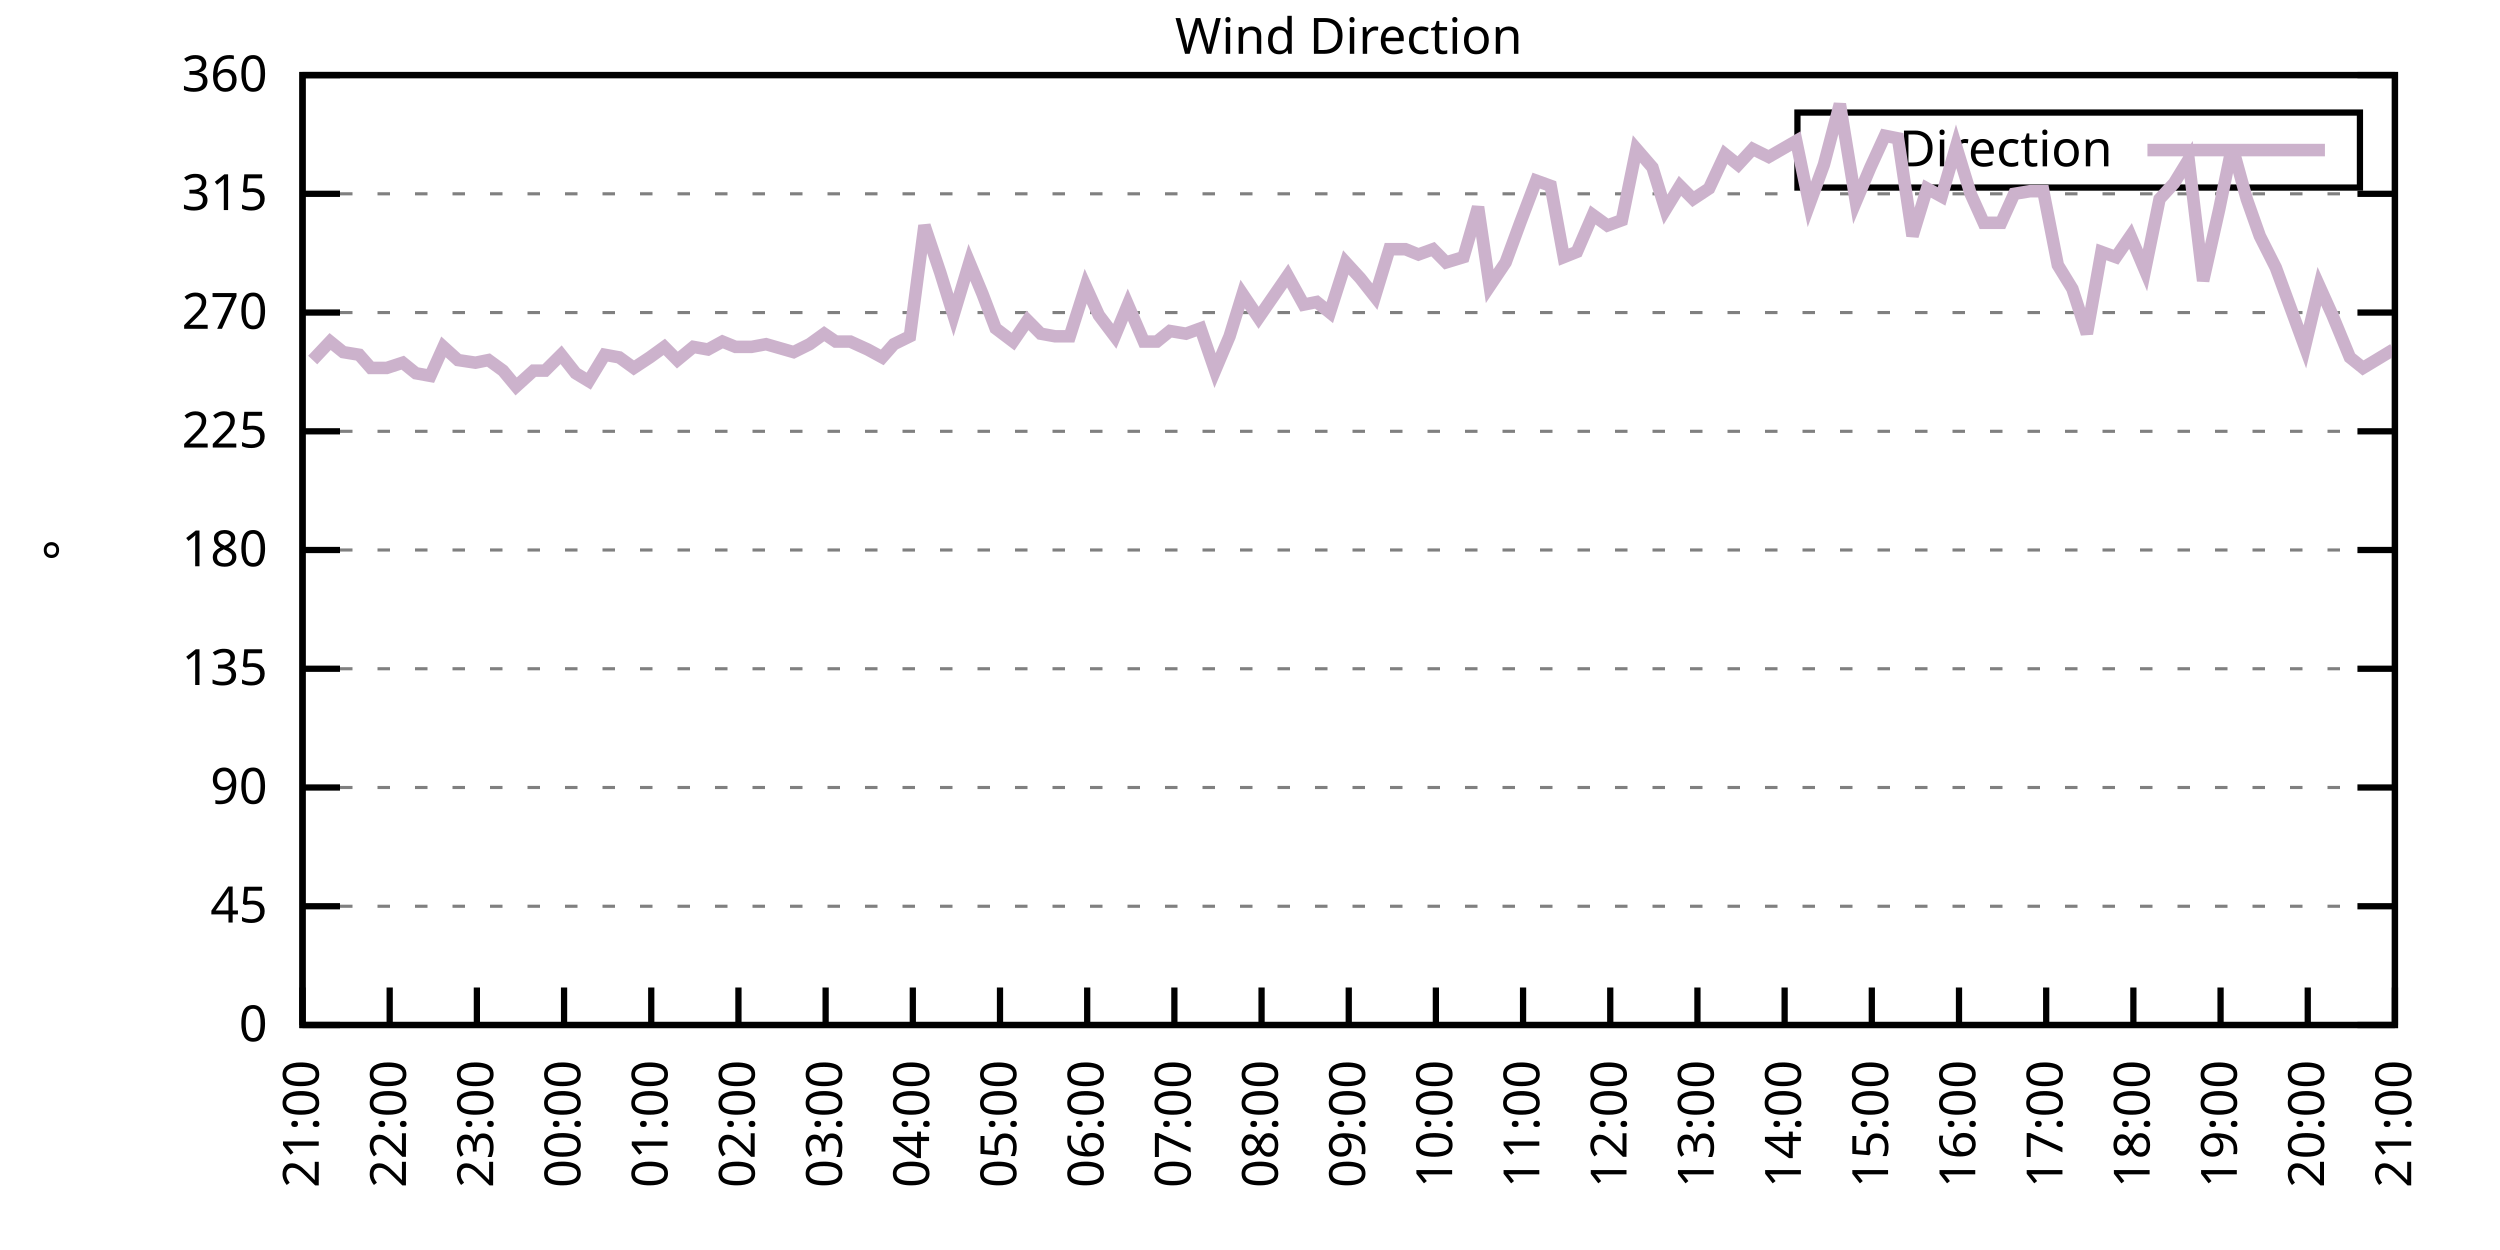
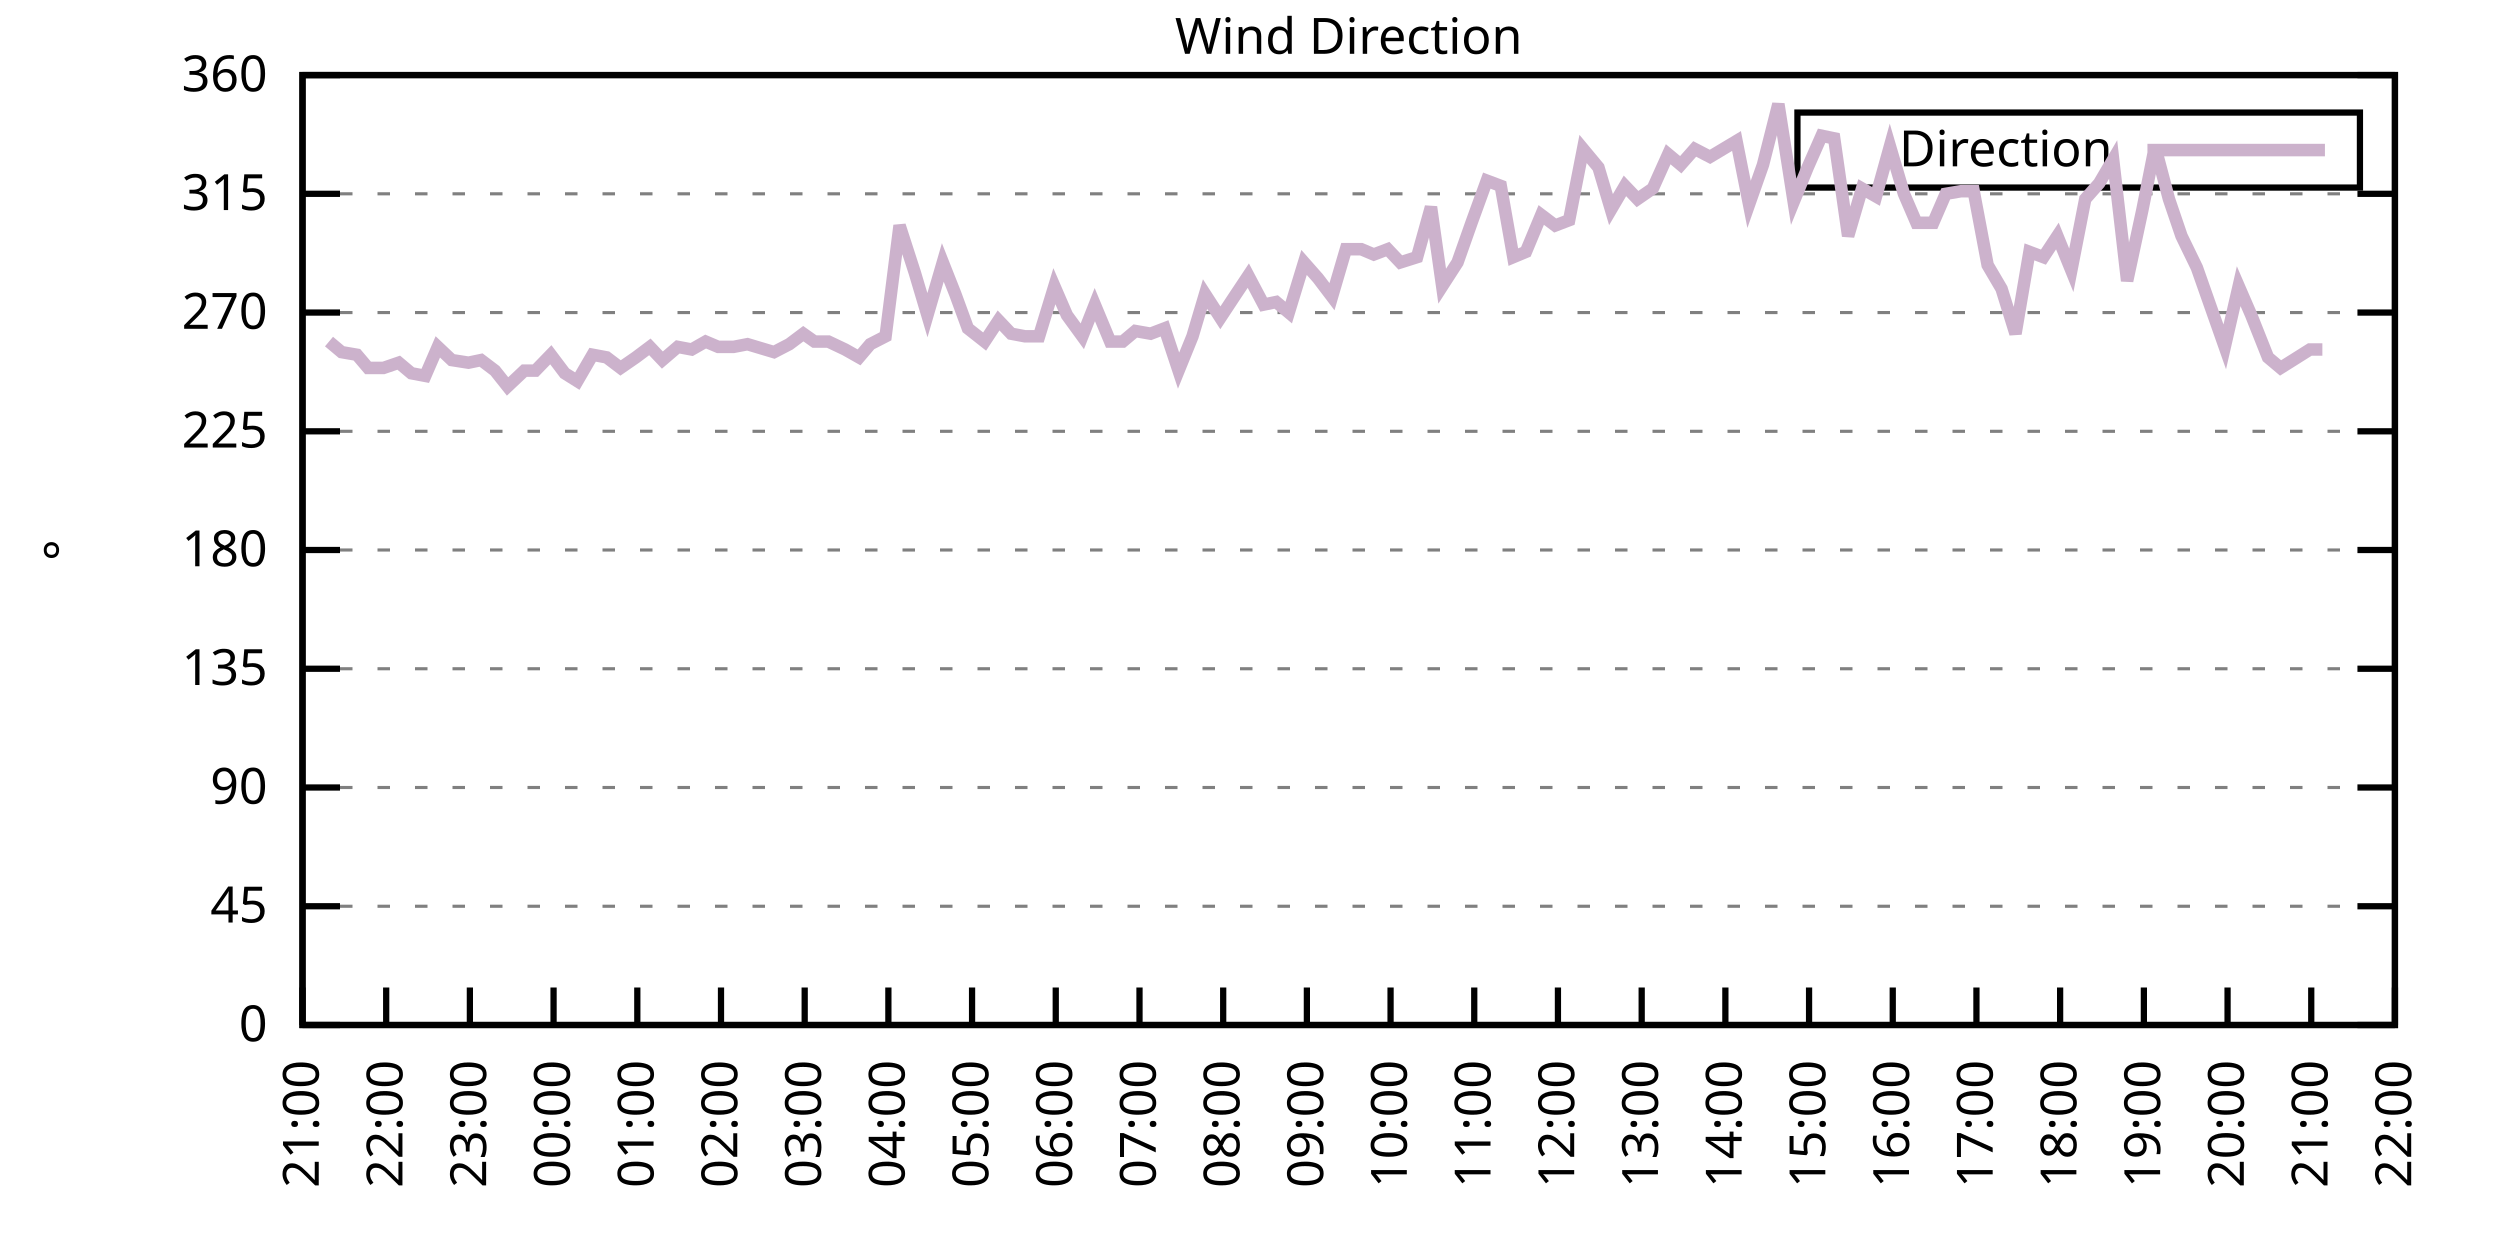
<svg xmlns="http://www.w3.org/2000/svg" xmlns:xlink="http://www.w3.org/1999/xlink" width="400" height="200" viewBox="0 0 400 200">
  <g id="gnuplot_canvas">
    <rect x="0" y="0" width="400" height="200" fill="none" />
    <defs>
      <circle id="gpDot" r="0.5" stroke-width="0.5" stroke="currentColor" />
      <path id="gpPt0" stroke-width="0.333" stroke="currentColor" d="M-1,0 h2 M0,-1 v2" />
      <path id="gpPt1" stroke-width="0.333" stroke="currentColor" d="M-1,-1 L1,1 M1,-1 L-1,1" />
      <path id="gpPt2" stroke-width="0.333" stroke="currentColor" d="M-1,0 L1,0 M0,-1 L0,1 M-1,-1 L1,1 M-1,1 L1,-1" />
      <rect id="gpPt3" stroke-width="0.333" stroke="currentColor" x="-1" y="-1" width="2" height="2" />
      <rect id="gpPt4" stroke-width="0.333" stroke="currentColor" fill="currentColor" x="-1" y="-1" width="2" height="2" />
      <circle id="gpPt5" stroke-width="0.333" stroke="currentColor" cx="0" cy="0" r="1" />
      <use xlink:href="#gpPt5" id="gpPt6" fill="currentColor" stroke="none" />
      <path id="gpPt7" stroke-width="0.333" stroke="currentColor" d="M0,-1.33 L-1.33,0.67 L1.33,0.67 z" />
      <use xlink:href="#gpPt7" id="gpPt8" fill="currentColor" stroke="none" />
      <use xlink:href="#gpPt7" id="gpPt9" stroke="currentColor" transform="rotate(180)" />
      <use xlink:href="#gpPt9" id="gpPt10" fill="currentColor" stroke="none" />
      <use xlink:href="#gpPt3" id="gpPt11" stroke="currentColor" transform="rotate(45)" />
      <use xlink:href="#gpPt11" id="gpPt12" fill="currentColor" stroke="none" />
      <path id="gpPt13" stroke-width="0.333" stroke="currentColor" d="M0,1.330 L1.265,0.411 L0.782,-1.067 L-0.782,-1.076 L-1.265,0.411 z" />
      <use xlink:href="#gpPt13" id="gpPt14" fill="currentColor" stroke="none" />
      <filter id="textbox" filterUnits="objectBoundingBox" x="0" y="0" height="1" width="1">
        <feFlood flood-color="white" flood-opacity="1" result="bgnd" />
        <feComposite in="SourceGraphic" in2="bgnd" operator="atop" />
      </filter>
      <filter id="greybox" filterUnits="objectBoundingBox" x="0" y="0" height="1" width="1">
        <feFlood flood-color="lightgrey" flood-opacity="1" result="grey" />
        <feComposite in="SourceGraphic" in2="grey" operator="atop" />
      </filter>
    </defs>
    <g fill="none" color="white" stroke="currentColor" stroke-width="1.00" stroke-linecap="butt" stroke-linejoin="miter">
</g>
    <g fill="none" color="black" stroke="currentColor" stroke-width="1.00" stroke-linecap="butt" stroke-linejoin="miter">
      <g stroke="none" shape-rendering="crispEdges">
        <polygon fill="rgb(255, 255, 255)" points="48.40,164.00 383.18,164.00 383.18,12.02 48.40,12.02 " />
      </g>
    </g>
    <g fill="none" color="black" stroke="currentColor" stroke-width="1.00" stroke-linecap="butt" stroke-linejoin="miter">
</g>
    <g fill="none" color="black" stroke="black" stroke-width="0.50" stroke-linecap="butt" stroke-linejoin="miter">
</g>
    <g fill="none" color="gray" stroke="currentColor" stroke-width="0.50" stroke-linecap="butt" stroke-linejoin="miter">
      <path stroke="gray" stroke-dasharray="2,4" class="gridline" d="M48.40,164.00 L383.19,164.00  " />
    </g>
    <g fill="none" color="gray" stroke="gray" stroke-width="1.00" stroke-linecap="butt" stroke-linejoin="miter">
</g>
    <g fill="none" color="black" stroke="currentColor" stroke-width="1.00" stroke-linecap="butt" stroke-linejoin="miter">
      <path stroke="black" d="M48.40,164.00 L54.40,164.00 M383.19,164.00 L377.19,164.00  " />
      <g transform="translate(42.80,166.60)" stroke="none" fill="black" font-family="Sans" font-size="8.00" text-anchor="end">
        <text>
          <tspan font-family="Sans"> 0</tspan>
        </text>
      </g>
    </g>
    <g fill="none" color="black" stroke="currentColor" stroke-width="1.00" stroke-linecap="butt" stroke-linejoin="miter">
</g>
    <g fill="none" color="black" stroke="black" stroke-width="0.50" stroke-linecap="butt" stroke-linejoin="miter">
</g>
    <g fill="none" color="gray" stroke="currentColor" stroke-width="0.50" stroke-linecap="butt" stroke-linejoin="miter">
      <path stroke="gray" stroke-dasharray="2,4" class="gridline" d="M48.40,145.00 L383.19,145.00  " />
    </g>
    <g fill="none" color="gray" stroke="gray" stroke-width="1.00" stroke-linecap="butt" stroke-linejoin="miter">
</g>
    <g fill="none" color="black" stroke="currentColor" stroke-width="1.00" stroke-linecap="butt" stroke-linejoin="miter">
      <path stroke="black" d="M48.40,145.00 L54.40,145.00 M383.19,145.00 L377.19,145.00  " />
      <g transform="translate(42.80,147.60)" stroke="none" fill="black" font-family="Sans" font-size="8.00" text-anchor="end">
        <text>
          <tspan font-family="Sans"> 45</tspan>
        </text>
      </g>
    </g>
    <g fill="none" color="black" stroke="currentColor" stroke-width="1.00" stroke-linecap="butt" stroke-linejoin="miter">
</g>
    <g fill="none" color="black" stroke="black" stroke-width="0.50" stroke-linecap="butt" stroke-linejoin="miter">
</g>
    <g fill="none" color="gray" stroke="currentColor" stroke-width="0.50" stroke-linecap="butt" stroke-linejoin="miter">
      <path stroke="gray" stroke-dasharray="2,4" class="gridline" d="M48.40,126.00 L383.19,126.00  " />
    </g>
    <g fill="none" color="gray" stroke="gray" stroke-width="1.00" stroke-linecap="butt" stroke-linejoin="miter">
</g>
    <g fill="none" color="black" stroke="currentColor" stroke-width="1.00" stroke-linecap="butt" stroke-linejoin="miter">
      <path stroke="black" d="M48.40,126.00 L54.40,126.00 M383.19,126.00 L377.19,126.00  " />
      <g transform="translate(42.80,128.60)" stroke="none" fill="black" font-family="Sans" font-size="8.00" text-anchor="end">
        <text>
          <tspan font-family="Sans"> 90</tspan>
        </text>
      </g>
    </g>
    <g fill="none" color="black" stroke="currentColor" stroke-width="1.00" stroke-linecap="butt" stroke-linejoin="miter">
</g>
    <g fill="none" color="black" stroke="black" stroke-width="0.50" stroke-linecap="butt" stroke-linejoin="miter">
</g>
    <g fill="none" color="gray" stroke="currentColor" stroke-width="0.50" stroke-linecap="butt" stroke-linejoin="miter">
      <path stroke="gray" stroke-dasharray="2,4" class="gridline" d="M48.40,107.00 L383.19,107.00  " />
    </g>
    <g fill="none" color="gray" stroke="gray" stroke-width="1.00" stroke-linecap="butt" stroke-linejoin="miter">
</g>
    <g fill="none" color="black" stroke="currentColor" stroke-width="1.00" stroke-linecap="butt" stroke-linejoin="miter">
      <path stroke="black" d="M48.40,107.00 L54.40,107.00 M383.19,107.00 L377.19,107.00  " />
      <g transform="translate(42.80,109.60)" stroke="none" fill="black" font-family="Sans" font-size="8.00" text-anchor="end">
        <text>
          <tspan font-family="Sans"> 135</tspan>
        </text>
      </g>
    </g>
    <g fill="none" color="black" stroke="currentColor" stroke-width="1.00" stroke-linecap="butt" stroke-linejoin="miter">
</g>
    <g fill="none" color="black" stroke="black" stroke-width="0.50" stroke-linecap="butt" stroke-linejoin="miter">
</g>
    <g fill="none" color="gray" stroke="currentColor" stroke-width="0.50" stroke-linecap="butt" stroke-linejoin="miter">
      <path stroke="gray" stroke-dasharray="2,4" class="gridline" d="M48.40,88.00 L383.19,88.00  " />
    </g>
    <g fill="none" color="gray" stroke="gray" stroke-width="1.00" stroke-linecap="butt" stroke-linejoin="miter">
</g>
    <g fill="none" color="black" stroke="currentColor" stroke-width="1.00" stroke-linecap="butt" stroke-linejoin="miter">
      <path stroke="black" d="M48.40,88.00 L54.40,88.00 M383.19,88.00 L377.19,88.00  " />
      <g transform="translate(42.80,90.60)" stroke="none" fill="black" font-family="Sans" font-size="8.00" text-anchor="end">
        <text>
          <tspan font-family="Sans"> 180</tspan>
        </text>
      </g>
    </g>
    <g fill="none" color="black" stroke="currentColor" stroke-width="1.00" stroke-linecap="butt" stroke-linejoin="miter">
</g>
    <g fill="none" color="black" stroke="black" stroke-width="0.50" stroke-linecap="butt" stroke-linejoin="miter">
</g>
    <g fill="none" color="gray" stroke="currentColor" stroke-width="0.50" stroke-linecap="butt" stroke-linejoin="miter">
      <path stroke="gray" stroke-dasharray="2,4" class="gridline" d="M48.40,69.01 L383.19,69.01  " />
    </g>
    <g fill="none" color="gray" stroke="gray" stroke-width="1.00" stroke-linecap="butt" stroke-linejoin="miter">
</g>
    <g fill="none" color="black" stroke="currentColor" stroke-width="1.00" stroke-linecap="butt" stroke-linejoin="miter">
      <path stroke="black" d="M48.40,69.01 L54.40,69.01 M383.19,69.01 L377.19,69.01  " />
      <g transform="translate(42.80,71.61)" stroke="none" fill="black" font-family="Sans" font-size="8.00" text-anchor="end">
        <text>
          <tspan font-family="Sans"> 225</tspan>
        </text>
      </g>
    </g>
    <g fill="none" color="black" stroke="currentColor" stroke-width="1.00" stroke-linecap="butt" stroke-linejoin="miter">
</g>
    <g fill="none" color="black" stroke="black" stroke-width="0.50" stroke-linecap="butt" stroke-linejoin="miter">
</g>
    <g fill="none" color="gray" stroke="currentColor" stroke-width="0.50" stroke-linecap="butt" stroke-linejoin="miter">
      <path stroke="gray" stroke-dasharray="2,4" class="gridline" d="M48.40,50.01 L383.19,50.01  " />
    </g>
    <g fill="none" color="gray" stroke="gray" stroke-width="1.00" stroke-linecap="butt" stroke-linejoin="miter">
</g>
    <g fill="none" color="black" stroke="currentColor" stroke-width="1.00" stroke-linecap="butt" stroke-linejoin="miter">
      <path stroke="black" d="M48.40,50.01 L54.40,50.01 M383.19,50.01 L377.19,50.01  " />
      <g transform="translate(42.80,52.61)" stroke="none" fill="black" font-family="Sans" font-size="8.00" text-anchor="end">
        <text>
          <tspan font-family="Sans"> 270</tspan>
        </text>
      </g>
    </g>
    <g fill="none" color="black" stroke="currentColor" stroke-width="1.00" stroke-linecap="butt" stroke-linejoin="miter">
</g>
    <g fill="none" color="black" stroke="black" stroke-width="0.50" stroke-linecap="butt" stroke-linejoin="miter">
</g>
    <g fill="none" color="gray" stroke="currentColor" stroke-width="0.50" stroke-linecap="butt" stroke-linejoin="miter">
      <path stroke="gray" stroke-dasharray="2,4" class="gridline" d="M48.40,31.01 L383.19,31.01  " />
    </g>
    <g fill="none" color="gray" stroke="gray" stroke-width="1.00" stroke-linecap="butt" stroke-linejoin="miter">
</g>
    <g fill="none" color="black" stroke="currentColor" stroke-width="1.00" stroke-linecap="butt" stroke-linejoin="miter">
      <path stroke="black" d="M48.40,31.01 L54.40,31.01 M383.19,31.01 L377.19,31.01  " />
      <g transform="translate(42.80,33.61)" stroke="none" fill="black" font-family="Sans" font-size="8.00" text-anchor="end">
        <text>
          <tspan font-family="Sans"> 315</tspan>
        </text>
      </g>
    </g>
    <g fill="none" color="black" stroke="currentColor" stroke-width="1.00" stroke-linecap="butt" stroke-linejoin="miter">
</g>
    <g fill="none" color="black" stroke="black" stroke-width="0.50" stroke-linecap="butt" stroke-linejoin="miter">
</g>
    <g fill="none" color="gray" stroke="currentColor" stroke-width="0.50" stroke-linecap="butt" stroke-linejoin="miter">
      <path stroke="gray" stroke-dasharray="2,4" class="gridline" d="M48.40,12.01 L383.19,12.01  " />
    </g>
    <g fill="none" color="gray" stroke="gray" stroke-width="1.00" stroke-linecap="butt" stroke-linejoin="miter">
</g>
    <g fill="none" color="black" stroke="currentColor" stroke-width="1.00" stroke-linecap="butt" stroke-linejoin="miter">
      <path stroke="black" d="M48.40,12.01 L54.40,12.01 M383.19,12.01 L377.19,12.01  " />
      <g transform="translate(42.80,14.61)" stroke="none" fill="black" font-family="Sans" font-size="8.00" text-anchor="end">
        <text>
          <tspan font-family="Sans"> 360</tspan>
        </text>
      </g>
    </g>
    <g fill="none" color="black" stroke="currentColor" stroke-width="1.00" stroke-linecap="butt" stroke-linejoin="miter">
      <path stroke="black" d="M48.40,164.00 L48.40,158.00  " />
      <g transform="translate(51.00,169.60) rotate(270.00)" stroke="none" fill="black" font-family="Sans" font-size="8.00" text-anchor="end">
        <text>
          <tspan font-family="Sans">21:00</tspan>
        </text>
      </g>
    </g>
    <g fill="none" color="black" stroke="currentColor" stroke-width="1.00" stroke-linecap="butt" stroke-linejoin="miter">
-       <path stroke="black" d="M62.35,164.00 L62.35,158.00  " />
-       <g transform="translate(64.95,169.60) rotate(270.00)" stroke="none" fill="black" font-family="Sans" font-size="8.00" text-anchor="end">
+       <path stroke="black" d="M61.79,164.00 L61.79,158.00  " />
+       <g transform="translate(64.39,169.60) rotate(270.00)" stroke="none" fill="black" font-family="Sans" font-size="8.00" text-anchor="end">
        <text>
          <tspan font-family="Sans">22:00</tspan>
        </text>
      </g>
    </g>
    <g fill="none" color="black" stroke="currentColor" stroke-width="1.00" stroke-linecap="butt" stroke-linejoin="miter">
-       <path stroke="black" d="M76.30,164.00 L76.30,158.00  " />
-       <g transform="translate(78.90,169.60) rotate(270.00)" stroke="none" fill="black" font-family="Sans" font-size="8.00" text-anchor="end">
+       <path stroke="black" d="M75.18,164.00 L75.18,158.00  " />
+       <g transform="translate(77.78,169.60) rotate(270.00)" stroke="none" fill="black" font-family="Sans" font-size="8.00" text-anchor="end">
        <text>
          <tspan font-family="Sans">23:00</tspan>
        </text>
      </g>
    </g>
    <g fill="none" color="black" stroke="currentColor" stroke-width="1.00" stroke-linecap="butt" stroke-linejoin="miter">
-       <path stroke="black" d="M90.25,164.00 L90.25,158.00  " />
-       <g transform="translate(92.85,169.60) rotate(270.00)" stroke="none" fill="black" font-family="Sans" font-size="8.00" text-anchor="end">
+       <path stroke="black" d="M88.57,164.00 L88.57,158.00  " />
+       <g transform="translate(91.17,169.60) rotate(270.00)" stroke="none" fill="black" font-family="Sans" font-size="8.00" text-anchor="end">
        <text>
          <tspan font-family="Sans">00:00</tspan>
        </text>
      </g>
    </g>
    <g fill="none" color="black" stroke="currentColor" stroke-width="1.00" stroke-linecap="butt" stroke-linejoin="miter">
-       <path stroke="black" d="M104.20,164.00 L104.20,158.00  " />
-       <g transform="translate(106.80,169.60) rotate(270.00)" stroke="none" fill="black" font-family="Sans" font-size="8.00" text-anchor="end">
+       <path stroke="black" d="M101.97,164.00 L101.97,158.00  " />
+       <g transform="translate(104.57,169.60) rotate(270.00)" stroke="none" fill="black" font-family="Sans" font-size="8.00" text-anchor="end">
        <text>
          <tspan font-family="Sans">01:00</tspan>
        </text>
      </g>
    </g>
    <g fill="none" color="black" stroke="currentColor" stroke-width="1.00" stroke-linecap="butt" stroke-linejoin="miter">
-       <path stroke="black" d="M118.15,164.00 L118.15,158.00  " />
-       <g transform="translate(120.75,169.60) rotate(270.00)" stroke="none" fill="black" font-family="Sans" font-size="8.00" text-anchor="end">
+       <path stroke="black" d="M115.36,164.00 L115.36,158.00  " />
+       <g transform="translate(117.96,169.60) rotate(270.00)" stroke="none" fill="black" font-family="Sans" font-size="8.00" text-anchor="end">
        <text>
          <tspan font-family="Sans">02:00</tspan>
        </text>
      </g>
    </g>
    <g fill="none" color="black" stroke="currentColor" stroke-width="1.00" stroke-linecap="butt" stroke-linejoin="miter">
-       <path stroke="black" d="M132.10,164.00 L132.10,158.00  " />
-       <g transform="translate(134.70,169.60) rotate(270.00)" stroke="none" fill="black" font-family="Sans" font-size="8.00" text-anchor="end">
+       <path stroke="black" d="M128.75,164.00 L128.75,158.00  " />
+       <g transform="translate(131.35,169.60) rotate(270.00)" stroke="none" fill="black" font-family="Sans" font-size="8.00" text-anchor="end">
        <text>
          <tspan font-family="Sans">03:00</tspan>
        </text>
      </g>
    </g>
    <g fill="none" color="black" stroke="currentColor" stroke-width="1.00" stroke-linecap="butt" stroke-linejoin="miter">
-       <path stroke="black" d="M146.05,164.00 L146.05,158.00  " />
-       <g transform="translate(148.65,169.60) rotate(270.00)" stroke="none" fill="black" font-family="Sans" font-size="8.00" text-anchor="end">
+       <path stroke="black" d="M142.14,164.00 L142.14,158.00  " />
+       <g transform="translate(144.74,169.60) rotate(270.00)" stroke="none" fill="black" font-family="Sans" font-size="8.00" text-anchor="end">
        <text>
          <tspan font-family="Sans">04:00</tspan>
        </text>
      </g>
    </g>
    <g fill="none" color="black" stroke="currentColor" stroke-width="1.00" stroke-linecap="butt" stroke-linejoin="miter">
-       <path stroke="black" d="M160.00,164.00 L160.00,158.00  " />
-       <g transform="translate(162.60,169.60) rotate(270.00)" stroke="none" fill="black" font-family="Sans" font-size="8.00" text-anchor="end">
+       <path stroke="black" d="M155.53,164.00 L155.53,158.00  " />
+       <g transform="translate(158.13,169.60) rotate(270.00)" stroke="none" fill="black" font-family="Sans" font-size="8.00" text-anchor="end">
        <text>
          <tspan font-family="Sans">05:00</tspan>
        </text>
      </g>
    </g>
    <g fill="none" color="black" stroke="currentColor" stroke-width="1.00" stroke-linecap="butt" stroke-linejoin="miter">
-       <path stroke="black" d="M173.95,164.00 L173.95,158.00  " />
-       <g transform="translate(176.55,169.60) rotate(270.00)" stroke="none" fill="black" font-family="Sans" font-size="8.00" text-anchor="end">
+       <path stroke="black" d="M168.92,164.00 L168.92,158.00  " />
+       <g transform="translate(171.52,169.60) rotate(270.00)" stroke="none" fill="black" font-family="Sans" font-size="8.00" text-anchor="end">
        <text>
          <tspan font-family="Sans">06:00</tspan>
        </text>
      </g>
    </g>
    <g fill="none" color="black" stroke="currentColor" stroke-width="1.00" stroke-linecap="butt" stroke-linejoin="miter">
-       <path stroke="black" d="M187.90,164.00 L187.90,158.00  " />
-       <g transform="translate(190.50,169.60) rotate(270.00)" stroke="none" fill="black" font-family="Sans" font-size="8.00" text-anchor="end">
+       <path stroke="black" d="M182.32,164.00 L182.32,158.00  " />
+       <g transform="translate(184.92,169.60) rotate(270.00)" stroke="none" fill="black" font-family="Sans" font-size="8.00" text-anchor="end">
        <text>
          <tspan font-family="Sans">07:00</tspan>
        </text>
      </g>
    </g>
    <g fill="none" color="black" stroke="currentColor" stroke-width="1.00" stroke-linecap="butt" stroke-linejoin="miter">
-       <path stroke="black" d="M201.85,164.00 L201.85,158.00  " />
-       <g transform="translate(204.45,169.60) rotate(270.00)" stroke="none" fill="black" font-family="Sans" font-size="8.00" text-anchor="end">
+       <path stroke="black" d="M195.71,164.00 L195.71,158.00  " />
+       <g transform="translate(198.31,169.60) rotate(270.00)" stroke="none" fill="black" font-family="Sans" font-size="8.00" text-anchor="end">
        <text>
          <tspan font-family="Sans">08:00</tspan>
        </text>
      </g>
    </g>
    <g fill="none" color="black" stroke="currentColor" stroke-width="1.00" stroke-linecap="butt" stroke-linejoin="miter">
-       <path stroke="black" d="M215.80,164.00 L215.80,158.00  " />
-       <g transform="translate(218.40,169.60) rotate(270.00)" stroke="none" fill="black" font-family="Sans" font-size="8.00" text-anchor="end">
+       <path stroke="black" d="M209.10,164.00 L209.10,158.00  " />
+       <g transform="translate(211.70,169.60) rotate(270.00)" stroke="none" fill="black" font-family="Sans" font-size="8.00" text-anchor="end">
        <text>
          <tspan font-family="Sans">09:00</tspan>
        </text>
      </g>
    </g>
    <g fill="none" color="black" stroke="currentColor" stroke-width="1.00" stroke-linecap="butt" stroke-linejoin="miter">
-       <path stroke="black" d="M229.74,164.00 L229.74,158.00  " />
-       <g transform="translate(232.34,169.60) rotate(270.00)" stroke="none" fill="black" font-family="Sans" font-size="8.00" text-anchor="end">
+       <path stroke="black" d="M222.49,164.00 L222.49,158.00  " />
+       <g transform="translate(225.09,169.60) rotate(270.00)" stroke="none" fill="black" font-family="Sans" font-size="8.00" text-anchor="end">
        <text>
          <tspan font-family="Sans">10:00</tspan>
        </text>
      </g>
    </g>
    <g fill="none" color="black" stroke="currentColor" stroke-width="1.00" stroke-linecap="butt" stroke-linejoin="miter">
-       <path stroke="black" d="M243.69,164.00 L243.69,158.00  " />
-       <g transform="translate(246.29,169.60) rotate(270.00)" stroke="none" fill="black" font-family="Sans" font-size="8.00" text-anchor="end">
+       <path stroke="black" d="M235.88,164.00 L235.88,158.00  " />
+       <g transform="translate(238.48,169.60) rotate(270.00)" stroke="none" fill="black" font-family="Sans" font-size="8.00" text-anchor="end">
        <text>
          <tspan font-family="Sans">11:00</tspan>
        </text>
      </g>
    </g>
    <g fill="none" color="black" stroke="currentColor" stroke-width="1.00" stroke-linecap="butt" stroke-linejoin="miter">
-       <path stroke="black" d="M257.64,164.00 L257.64,158.00  " />
-       <g transform="translate(260.24,169.60) rotate(270.00)" stroke="none" fill="black" font-family="Sans" font-size="8.00" text-anchor="end">
+       <path stroke="black" d="M249.27,164.00 L249.27,158.00  " />
+       <g transform="translate(251.87,169.60) rotate(270.00)" stroke="none" fill="black" font-family="Sans" font-size="8.00" text-anchor="end">
        <text>
          <tspan font-family="Sans">12:00</tspan>
        </text>
      </g>
    </g>
    <g fill="none" color="black" stroke="currentColor" stroke-width="1.00" stroke-linecap="butt" stroke-linejoin="miter">
-       <path stroke="black" d="M271.59,164.00 L271.59,158.00  " />
-       <g transform="translate(274.19,169.60) rotate(270.00)" stroke="none" fill="black" font-family="Sans" font-size="8.00" text-anchor="end">
+       <path stroke="black" d="M262.67,164.00 L262.67,158.00  " />
+       <g transform="translate(265.27,169.60) rotate(270.00)" stroke="none" fill="black" font-family="Sans" font-size="8.00" text-anchor="end">
        <text>
          <tspan font-family="Sans">13:00</tspan>
        </text>
      </g>
    </g>
    <g fill="none" color="black" stroke="currentColor" stroke-width="1.00" stroke-linecap="butt" stroke-linejoin="miter">
-       <path stroke="black" d="M285.54,164.00 L285.54,158.00  " />
-       <g transform="translate(288.14,169.60) rotate(270.00)" stroke="none" fill="black" font-family="Sans" font-size="8.00" text-anchor="end">
+       <path stroke="black" d="M276.06,164.00 L276.06,158.00  " />
+       <g transform="translate(278.66,169.60) rotate(270.00)" stroke="none" fill="black" font-family="Sans" font-size="8.00" text-anchor="end">
        <text>
          <tspan font-family="Sans">14:00</tspan>
        </text>
      </g>
    </g>
    <g fill="none" color="black" stroke="currentColor" stroke-width="1.00" stroke-linecap="butt" stroke-linejoin="miter">
-       <path stroke="black" d="M299.49,164.00 L299.49,158.00  " />
-       <g transform="translate(302.09,169.60) rotate(270.00)" stroke="none" fill="black" font-family="Sans" font-size="8.00" text-anchor="end">
+       <path stroke="black" d="M289.45,164.00 L289.45,158.00  " />
+       <g transform="translate(292.05,169.60) rotate(270.00)" stroke="none" fill="black" font-family="Sans" font-size="8.00" text-anchor="end">
        <text>
          <tspan font-family="Sans">15:00</tspan>
        </text>
      </g>
    </g>
    <g fill="none" color="black" stroke="currentColor" stroke-width="1.00" stroke-linecap="butt" stroke-linejoin="miter">
-       <path stroke="black" d="M313.44,164.00 L313.44,158.00  " />
-       <g transform="translate(316.04,169.60) rotate(270.00)" stroke="none" fill="black" font-family="Sans" font-size="8.00" text-anchor="end">
+       <path stroke="black" d="M302.84,164.00 L302.84,158.00  " />
+       <g transform="translate(305.44,169.60) rotate(270.00)" stroke="none" fill="black" font-family="Sans" font-size="8.00" text-anchor="end">
        <text>
          <tspan font-family="Sans">16:00</tspan>
        </text>
      </g>
    </g>
    <g fill="none" color="black" stroke="currentColor" stroke-width="1.00" stroke-linecap="butt" stroke-linejoin="miter">
-       <path stroke="black" d="M327.39,164.00 L327.39,158.00  " />
-       <g transform="translate(329.99,169.60) rotate(270.00)" stroke="none" fill="black" font-family="Sans" font-size="8.00" text-anchor="end">
+       <path stroke="black" d="M316.23,164.00 L316.23,158.00  " />
+       <g transform="translate(318.83,169.60) rotate(270.00)" stroke="none" fill="black" font-family="Sans" font-size="8.00" text-anchor="end">
        <text>
          <tspan font-family="Sans">17:00</tspan>
        </text>
      </g>
    </g>
    <g fill="none" color="black" stroke="currentColor" stroke-width="1.00" stroke-linecap="butt" stroke-linejoin="miter">
-       <path stroke="black" d="M341.34,164.00 L341.34,158.00  " />
-       <g transform="translate(343.94,169.60) rotate(270.00)" stroke="none" fill="black" font-family="Sans" font-size="8.00" text-anchor="end">
+       <path stroke="black" d="M329.62,164.00 L329.62,158.00  " />
+       <g transform="translate(332.22,169.60) rotate(270.00)" stroke="none" fill="black" font-family="Sans" font-size="8.00" text-anchor="end">
        <text>
          <tspan font-family="Sans">18:00</tspan>
        </text>
      </g>
    </g>
    <g fill="none" color="black" stroke="currentColor" stroke-width="1.00" stroke-linecap="butt" stroke-linejoin="miter">
-       <path stroke="black" d="M355.29,164.00 L355.29,158.00  " />
-       <g transform="translate(357.89,169.60) rotate(270.00)" stroke="none" fill="black" font-family="Sans" font-size="8.00" text-anchor="end">
+       <path stroke="black" d="M343.02,164.00 L343.02,158.00  " />
+       <g transform="translate(345.62,169.60) rotate(270.00)" stroke="none" fill="black" font-family="Sans" font-size="8.00" text-anchor="end">
        <text>
          <tspan font-family="Sans">19:00</tspan>
        </text>
      </g>
    </g>
    <g fill="none" color="black" stroke="currentColor" stroke-width="1.00" stroke-linecap="butt" stroke-linejoin="miter">
-       <path stroke="black" d="M369.24,164.00 L369.24,158.00  " />
-       <g transform="translate(371.84,169.60) rotate(270.00)" stroke="none" fill="black" font-family="Sans" font-size="8.00" text-anchor="end">
+       <path stroke="black" d="M356.41,164.00 L356.41,158.00  " />
+       <g transform="translate(359.01,169.60) rotate(270.00)" stroke="none" fill="black" font-family="Sans" font-size="8.00" text-anchor="end">
        <text>
          <tspan font-family="Sans">20:00</tspan>
+         </text>
+       </g>
+     </g>
+     <g fill="none" color="black" stroke="currentColor" stroke-width="1.00" stroke-linecap="butt" stroke-linejoin="miter">
+       <path stroke="black" d="M369.80,164.00 L369.80,158.00  " />
+       <g transform="translate(372.40,169.60) rotate(270.00)" stroke="none" fill="black" font-family="Sans" font-size="8.00" text-anchor="end">
+         <text>
+           <tspan font-family="Sans">21:00</tspan>
        </text>
      </g>
    </g>
    <g fill="none" color="black" stroke="currentColor" stroke-width="1.00" stroke-linecap="butt" stroke-linejoin="miter">
      <path stroke="black" d="M383.19,164.00 L383.19,158.00  " />
      <g transform="translate(385.79,169.60) rotate(270.00)" stroke="none" fill="black" font-family="Sans" font-size="8.00" text-anchor="end">
        <text>
-           <tspan font-family="Sans">21:00</tspan>
+           <tspan font-family="Sans">22:00</tspan>
        </text>
      </g>
    </g>
    <g fill="none" color="black" stroke="currentColor" stroke-width="1.00" stroke-linecap="butt" stroke-linejoin="miter">
</g>
    <g fill="none" color="black" stroke="currentColor" stroke-width="1.00" stroke-linecap="butt" stroke-linejoin="miter">
      <path stroke="black" d="M48.40,12.01 L48.40,164.00 L383.19,164.00 L383.19,12.01 L48.40,12.01 Z  " />
    </g>
    <g fill="none" color="black" stroke="currentColor" stroke-width="1.00" stroke-linecap="butt" stroke-linejoin="miter">
</g>
    <g fill="none" color="black" stroke="currentColor" stroke-width="1.00" stroke-linecap="butt" stroke-linejoin="miter">
      <path stroke="black" d="M287.59,30.01 L287.59,18.01 L377.59,18.01 L377.59,30.01 L287.59,30.01 Z  " />
    </g>
    <g id="Wind_direction_plot_1">
      <g fill="none" color="white" stroke="black" stroke-width="2.00" stroke-linecap="butt" stroke-linejoin="miter">
</g>
      <g fill="none" color="black" stroke="currentColor" stroke-width="2.00" stroke-linecap="butt" stroke-linejoin="miter">
        <g transform="translate(337.99,26.61)" stroke="none" fill="black" font-family="Sans" font-size="8.00" text-anchor="end">
          <text>
            <tspan font-family="Sans">Direction</tspan>
          </text>
        </g>
      </g>
      <g fill="none" color="black" stroke="currentColor" stroke-width="2.00" stroke-linecap="butt" stroke-linejoin="miter">
-         <path stroke="rgb(204, 178, 204)" d="M343.59,24.01 L371.99,24.01 M50.03,57.61 L52.82,54.65 L54.91,56.34 L57.47,56.76 L59.33,58.87 L61.88,58.87   L64.44,58.03 L66.53,59.72 L68.86,60.14 L70.95,55.50 L73.28,57.61 L76.07,58.03 L78.16,57.61 L80.48,59.30   L82.58,61.83 L85.37,59.30 L87.23,59.30 L89.78,56.76 L92.11,59.72 L94.20,60.98 L96.76,56.76 L99.08,57.18   L101.41,58.87 L103.97,57.18 L106.29,55.50 L108.38,57.61 L110.94,55.50 L113.27,55.92 L115.59,54.65 L117.68,55.50   L120.24,55.50 L122.57,55.07 L126.98,56.34 L129.54,55.07 L131.87,53.39 L133.72,54.65 L136.05,54.65 L138.84,55.92   L141.16,57.18 L143.02,55.07 L145.58,53.81 L147.91,36.08 L150.46,43.67 L152.56,50.43 L155.11,41.99 L157.21,47.05   L159.30,52.54 L162.09,54.65 L164.41,51.27 L166.51,53.39 L168.83,53.81 L171.16,53.81 L173.71,45.79 L175.81,50.43   L178.36,53.81 L180.46,48.74 L183.01,54.65 L185.11,54.65 L187.20,52.96 L189.76,53.39 L192.08,52.54 L194.41,59.30   L196.73,53.81 L198.82,47.05 L201.38,50.85 L203.71,47.47 L206.03,44.10 L208.59,48.74 L210.68,48.32 L212.77,50.01   L215.33,41.99 L217.65,44.52 L219.98,47.47 L222.30,39.87 L224.86,39.87 L226.95,40.72 L229.28,39.87 L231.37,41.99   L234.16,41.14 L236.49,33.12 L238.35,45.79 L240.90,41.99 L243.23,35.65 L245.79,28.90 L248.11,29.74 L250.20,41.14   L252.30,40.30 L254.85,34.39 L257.18,36.08 L259.50,35.23 L261.83,23.83 L264.39,26.79 L266.48,33.54 L268.80,29.74   L270.90,31.85 L273.45,30.16 L276.01,24.68 L278.10,26.36 L280.43,23.83 L282.99,25.10 L287.40,22.56 L289.50,32.70   L291.82,26.36 L294.38,16.65 L296.94,32.28 L299.26,26.79 L301.58,21.72 L303.68,22.14 L306.00,37.76 L308.33,30.16   L310.65,31.43 L312.98,23.41 L315.30,31.01 L317.39,35.65 L320.18,35.65 L322.28,31.01 L324.83,30.59 L326.93,30.59   L329.25,42.41 L331.58,46.21 L333.90,53.39 L336.23,40.30 L338.55,41.14 L340.88,37.76 L343.20,43.25 L345.53,31.85   L347.85,29.32 L350.18,25.52 L352.50,44.94 L355.06,33.54 L357.15,23.41 L359.48,31.85 L361.57,37.76 L364.13,42.83   L368.78,55.50 L371.10,45.79 L373.19,50.43 L375.98,57.18 L378.08,58.87 L380.17,57.61 L382.96,55.92  " />
+         <path stroke="rgb(204, 178, 204)" d="M343.59,24.01 L371.99,24.01 M52.64,54.65 L54.65,56.34 L57.10,56.76 L58.89,58.87 L61.35,58.87 L63.80,58.03   L65.81,59.72 L68.04,60.14 L70.05,55.50 L72.28,57.61 L74.96,58.03 L76.97,57.61 L79.20,59.30 L81.21,61.83   L83.89,59.30 L85.67,59.30 L88.13,56.76 L90.36,59.72 L92.37,60.98 L94.82,56.76 L97.06,57.18 L99.29,58.87   L101.74,57.18 L103.98,55.50 L105.98,57.61 L108.44,55.50 L110.67,55.92 L112.90,54.65 L114.91,55.50 L117.37,55.50   L119.60,55.07 L123.84,56.34 L126.29,55.07 L128.53,53.39 L130.31,54.65 L132.54,54.65 L135.22,55.92 L137.45,57.18   L139.24,55.07 L141.69,53.81 L143.93,36.08 L146.38,43.67 L148.39,50.43 L150.85,41.99 L152.85,47.05 L154.86,52.54   L157.54,54.65 L159.77,51.27 L161.78,53.39 L164.01,53.81 L166.25,53.81 L168.70,45.79 L170.71,50.43 L173.17,53.81   L175.17,48.74 L177.63,54.65 L179.64,54.65 L181.65,52.96 L184.10,53.39 L186.33,52.54 L188.57,59.30 L190.80,53.81   L192.81,47.05 L195.26,50.85 L197.49,47.47 L199.73,44.10 L202.18,48.74 L204.19,48.32 L206.20,50.01 L208.65,41.99   L210.88,44.52 L213.12,47.47 L215.35,39.87 L217.80,39.87 L219.81,40.72 L222.04,39.87 L224.05,41.99 L226.73,41.14   L228.96,33.12 L230.75,45.79 L233.20,41.99 L235.44,35.65 L237.89,28.90 L240.12,29.74 L242.13,41.14 L244.14,40.30   L246.60,34.39 L248.83,36.08 L251.06,35.23 L253.29,23.83 L255.75,26.79 L257.76,33.54 L259.99,29.74 L262.00,31.85   L264.45,30.16 L266.91,24.68 L268.92,26.36 L271.15,23.83 L273.60,25.10 L277.84,22.56 L279.85,32.70 L282.08,26.36   L284.54,16.65 L286.99,32.28 L289.23,26.79 L291.46,21.72 L293.47,22.14 L295.70,37.76 L297.93,30.16 L300.16,31.43   L302.39,23.41 L304.63,31.01 L306.63,35.65 L309.31,35.65 L311.32,31.01 L313.78,30.59 L315.79,30.59 L318.02,42.41   L320.25,46.21 L322.48,53.39 L324.71,40.30 L326.95,41.14 L329.18,37.76 L331.41,43.25 L333.64,31.85 L335.87,29.32   L338.10,25.52 L340.34,44.94 L342.79,33.54 L344.80,23.41 L347.03,31.85 L349.04,37.76 L351.50,42.83 L355.96,55.50   L358.19,45.79 L360.20,50.43 L362.88,57.18 L364.89,58.87 L366.90,57.61 L369.58,55.92 L371.58,55.92  " />
      </g>
    </g>
    <g fill="none" color="black" stroke="currentColor" stroke-width="2.00" stroke-linecap="butt" stroke-linejoin="miter">
</g>
    <g fill="none" color="black" stroke="black" stroke-width="1.00" stroke-linecap="butt" stroke-linejoin="miter">
</g>
    <g fill="none" color="black" stroke="currentColor" stroke-width="1.00" stroke-linecap="butt" stroke-linejoin="miter">
      <path stroke="black" d="M48.40,12.01 L48.40,164.00 L383.19,164.00 L383.19,12.01 L48.40,12.01 Z  " />
      <g transform="translate(12.80,88.01) rotate(270.00)" stroke="none" fill="black" font-family="Sans" font-size="8.00" text-anchor="middle">
        <text>
          <tspan font-family="Sans">°</tspan>
        </text>
      </g>
    </g>
    <g fill="none" color="black" stroke="currentColor" stroke-width="1.00" stroke-linecap="butt" stroke-linejoin="miter">
</g>
    <g fill="none" color="black" stroke="currentColor" stroke-width="1.00" stroke-linecap="butt" stroke-linejoin="miter">
      <g transform="translate(215.79,8.61)" stroke="none" fill="black" font-family="Sans" font-size="8.00" text-anchor="middle">
        <text>
          <tspan font-family="Sans">Wind Direction</tspan>
        </text>
      </g>
    </g>
    <g fill="none" color="black" stroke="currentColor" stroke-width="1.00" stroke-linecap="butt" stroke-linejoin="miter">
</g>
  </g>
</svg>
